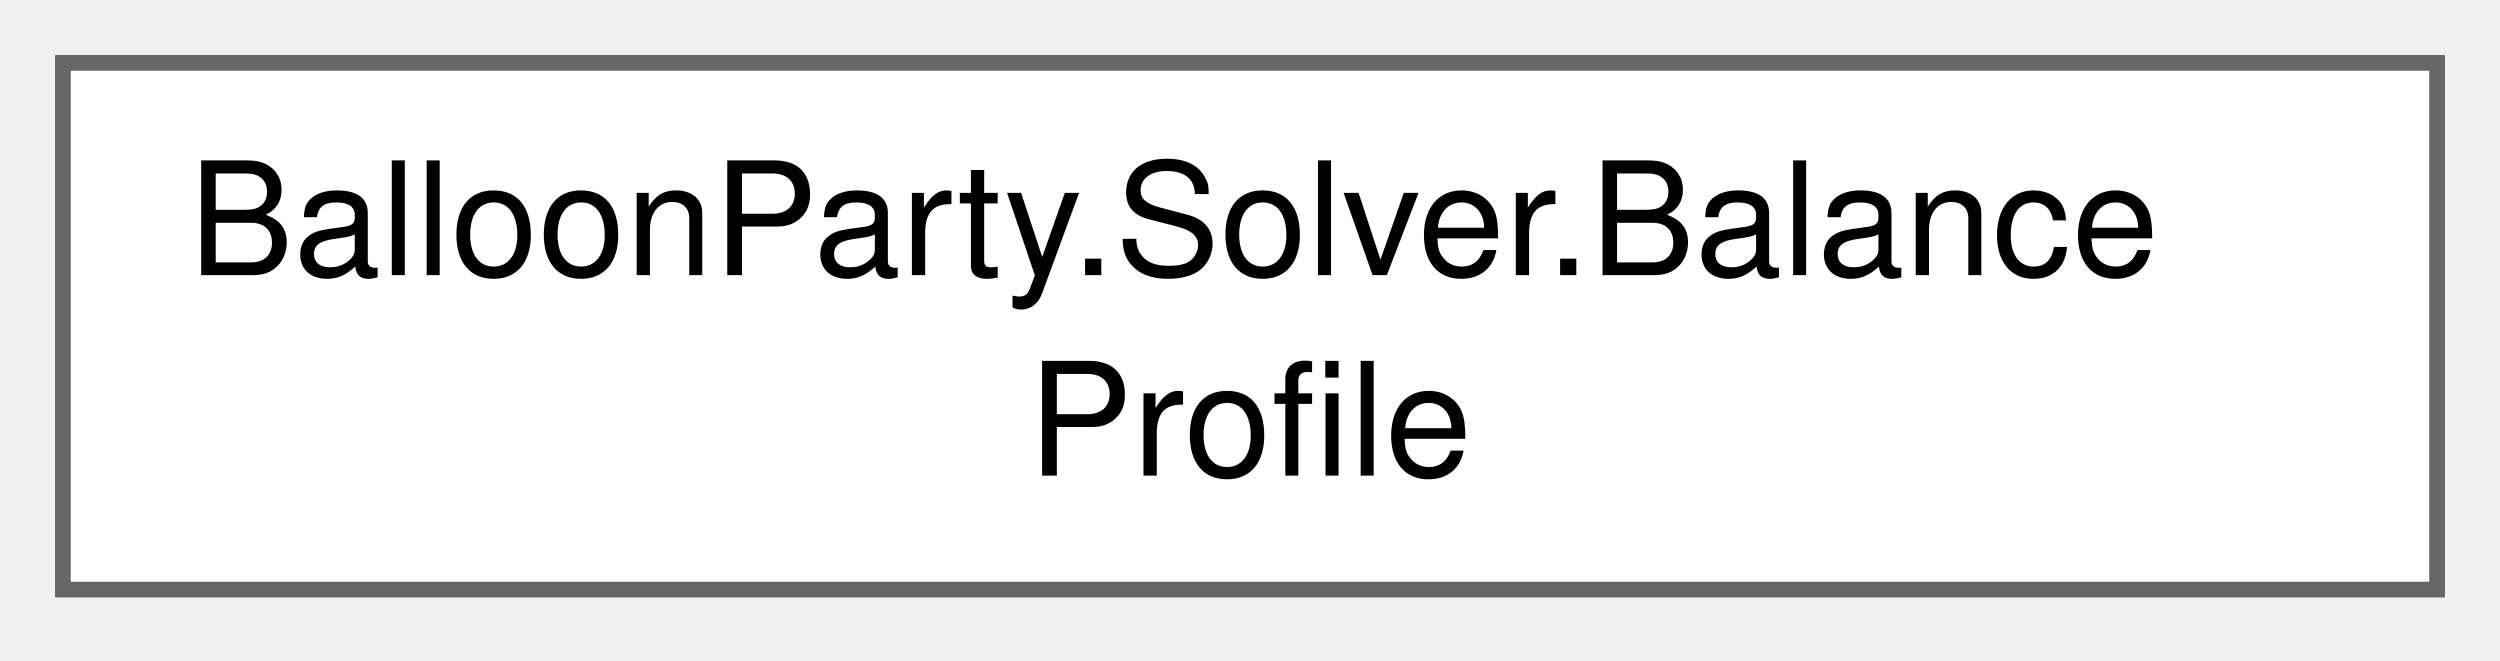
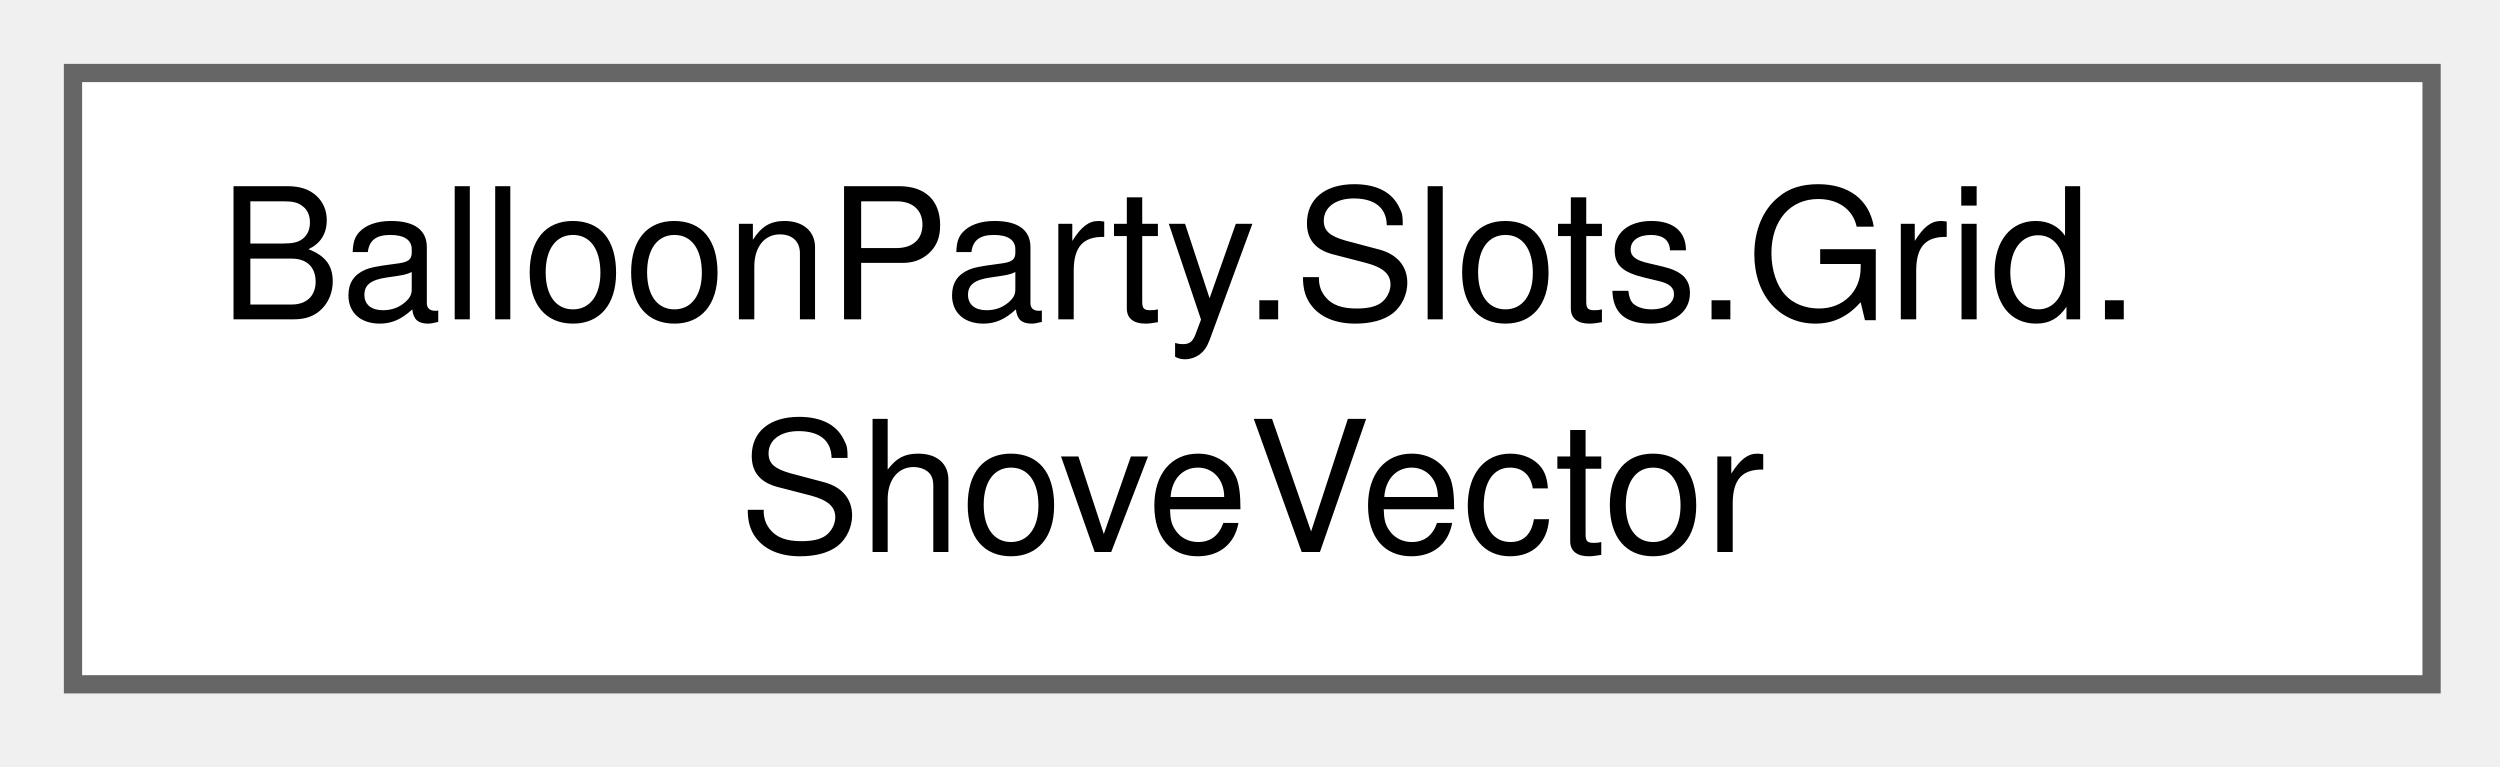
- <svg xmlns="http://www.w3.org/2000/svg" xmlns:xlink="http://www.w3.org/1999/xlink" width="159pt" height="42pt" viewBox="0.00 0.00 159.00 42.00">
+ <svg xmlns="http://www.w3.org/2000/svg" xmlns:xlink="http://www.w3.org/1999/xlink" width="137pt" height="42pt" viewBox="0.00 0.00 137.00 42.00">
  <g id="graph0" class="graph" transform="scale(1 1) rotate(0) translate(4 37.5)">
    <g id="Node000000" class="node">
      <g id="a_Node000000">
-         <a xlink:href="structBalloonParty_1_1Solver_1_1BalanceProfile.html" target="_top" xlink:title="Balance-grid identity/behaviour for a snapshot target — absent (null on the owning ShotBalloonSnapsho...">
-           <polygon fill="white" stroke="#666666" points="151,-33.5 0,-33.5 0,0 151,0 151,-33.5" />
-           <text xml:space="preserve" text-anchor="start" x="8" y="-20" font-family="Helvetica,sans-Serif" font-size="10.00">BalloonParty.Solver.Balance</text>
-           <text xml:space="preserve" text-anchor="middle" x="75.5" y="-7.25" font-family="Helvetica,sans-Serif" font-size="10.00">Profile</text>
+         <a xlink:href="structBalloonParty_1_1Slots_1_1Grid_1_1ShoveVector.html" target="_top" xlink:title="A directed pressure impulse: normalized world-space direction originating at a slot.">
+           <polygon fill="white" stroke="#666666" points="129.25,-33.5 0,-33.5 0,0 129.25,0 129.25,-33.5" />
+           <text xml:space="preserve" text-anchor="start" x="8" y="-20" font-family="Helvetica,sans-Serif" font-size="10.00">BalloonParty.Slots.Grid.</text>
+           <text xml:space="preserve" text-anchor="middle" x="64.62" y="-7.25" font-family="Helvetica,sans-Serif" font-size="10.00">ShoveVector</text>
        </a>
      </g>
    </g>
  </g>
</svg>
